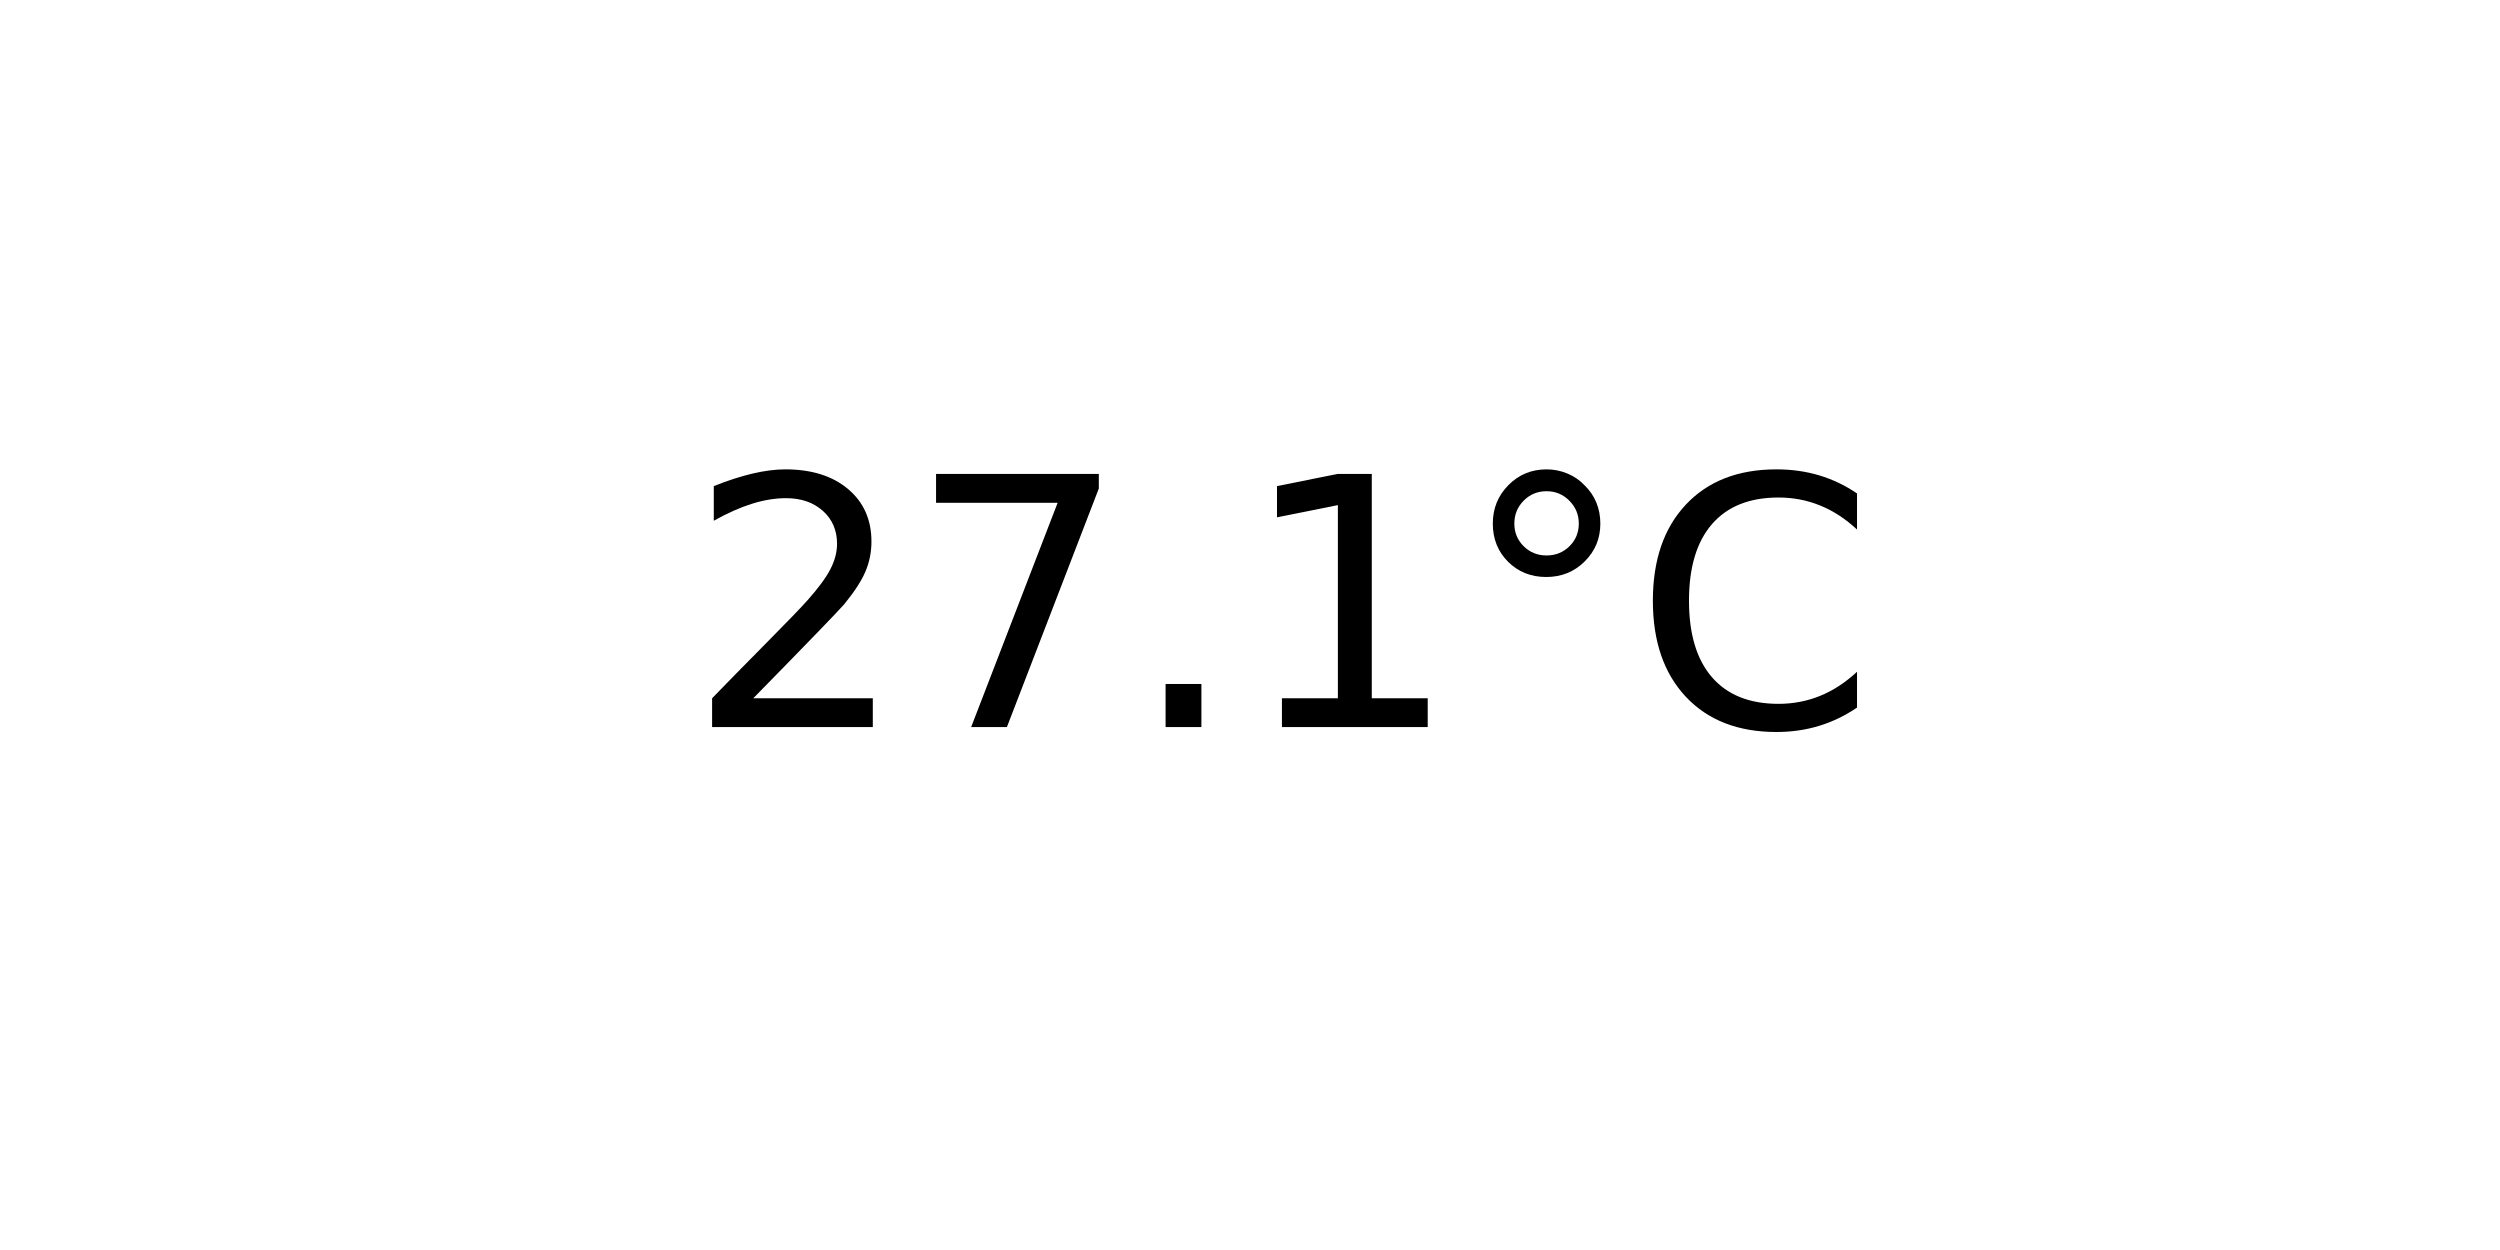
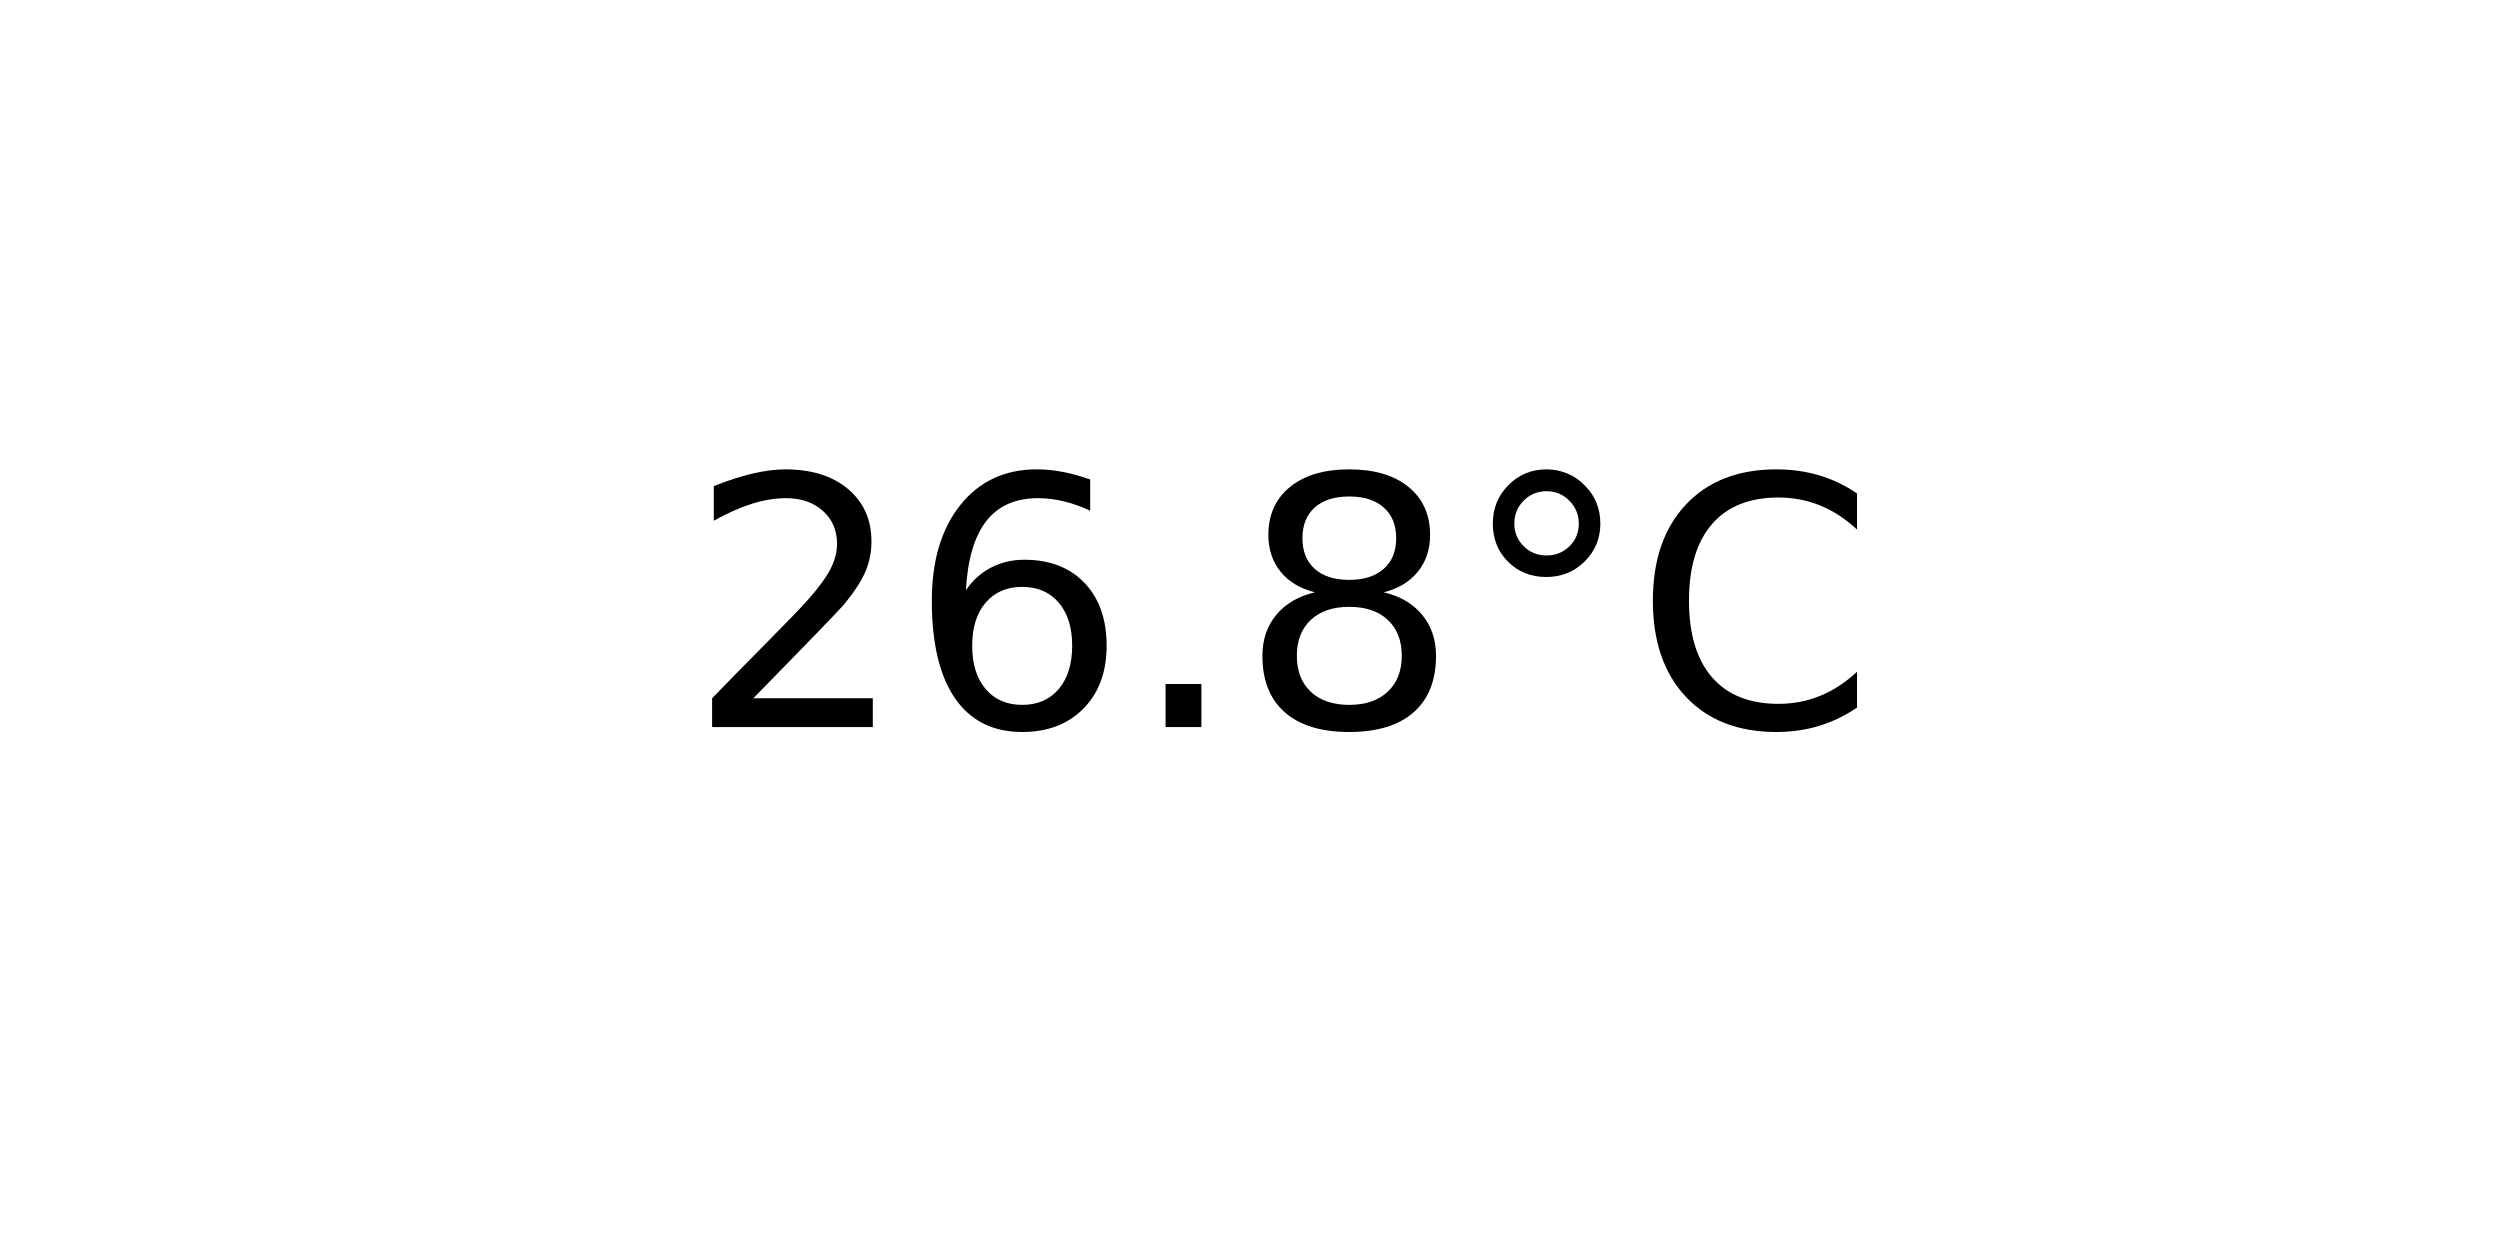
<svg xmlns="http://www.w3.org/2000/svg" xmlns:xlink="http://www.w3.org/1999/xlink" width="72pt" height="36pt" viewBox="0 0 72 36" version="1.1">
  <defs>
    <style type="text/css">*{stroke-linejoin: round; stroke-linecap: butt}</style>
  </defs>
  <g id="figure_1">
    <g id="axes_1">
      <g id="text_1">
        <g transform="translate(19.77578 20.93937) scale(0.1 -0.1)">
          <defs>
            <path id="DejaVuSans-32" d="M 1228 531  L 3431 531  L 3431 0  L 469 0  L 469 531  Q 828 903 1448 1529  Q 2069 2156 2228 2338  Q 2531 2678 2651 2914  Q 2772 3150 2772 3378  Q 2772 3750 2511 3984  Q 2250 4219 1831 4219  Q 1534 4219 1204 4116  Q 875 4013 500 3803  L 500 4441  Q 881 4594 1212 4672  Q 1544 4750 1819 4750  Q 2544 4750 2975 4387  Q 3406 4025 3406 3419  Q 3406 3131 3298 2873  Q 3191 2616 2906 2266  Q 2828 2175 2409 1742  Q 1991 1309 1228 531  z " transform="scale(0.015625)" />
-             <path id="DejaVuSans-37" d="M 525 4666  L 3525 4666  L 3525 4397  L 1831 0  L 1172 0  L 2766 4134  L 525 4134  L 525 4666  z " transform="scale(0.015625)" />
+             <path id="DejaVuSans-36" d="M 2113 2584  Q 1688 2584 1439 2293  Q 1191 2003 1191 1497  Q 1191 994 1439 701  Q 1688 409 2113 409  Q 2538 409 2786 701  Q 3034 994 3034 1497  Q 3034 2003 2786 2293  Q 2538 2584 2113 2584  z M 3366 4563  L 3366 3988  Q 3128 4100 2886 4159  Q 2644 4219 2406 4219  Q 1781 4219 1451 3797  Q 1122 3375 1075 2522  Q 1259 2794 1537 2939  Q 1816 3084 2150 3084  Q 2853 3084 3261 2657  Q 3669 2231 3669 1497  Q 3669 778 3244 343  Q 2819 -91 2113 -91  Q 1303 -91 875 529  Q 447 1150 447 2328  Q 447 3434 972 4092  Q 1497 4750 2381 4750  Q 2619 4750 2861 4703  Q 3103 4656 3366 4563  z " transform="scale(0.015625)" />
            <path id="DejaVuSans-2e" d="M 684 794  L 1344 794  L 1344 0  L 684 0  L 684 794  z " transform="scale(0.015625)" />
-             <path id="DejaVuSans-31" d="M 794 531  L 1825 531  L 1825 4091  L 703 3866  L 703 4441  L 1819 4666  L 2450 4666  L 2450 531  L 3481 531  L 3481 0  L 794 0  L 794 531  z " transform="scale(0.015625)" />
+             <path id="DejaVuSans-38" d="M 2034 2216  Q 1584 2216 1326 1975  Q 1069 1734 1069 1313  Q 1069 891 1326 650  Q 1584 409 2034 409  Q 2484 409 2743 651  Q 3003 894 3003 1313  Q 3003 1734 2745 1975  Q 2488 2216 2034 2216  z M 1403 2484  Q 997 2584 770 2862  Q 544 3141 544 3541  Q 544 4100 942 4425  Q 1341 4750 2034 4750  Q 2731 4750 3128 4425  Q 3525 4100 3525 3541  Q 3525 3141 3298 2862  Q 3072 2584 2669 2484  Q 3125 2378 3379 2068  Q 3634 1759 3634 1313  Q 3634 634 3220 271  Q 2806 -91 2034 -91  Q 1263 -91 848 271  Q 434 634 434 1313  Q 434 1759 690 2068  Q 947 2378 1403 2484  z M 1172 3481  Q 1172 3119 1398 2916  Q 1625 2713 2034 2713  Q 2441 2713 2670 2916  Q 2900 3119 2900 3481  Q 2900 3844 2670 4047  Q 2441 4250 2034 4250  Q 1625 4250 1398 4047  Q 1172 3844 1172 3481  z " transform="scale(0.015625)" />
            <path id="DejaVuSans-b0" d="M 1600 4347  Q 1350 4347 1178 4173  Q 1006 4000 1006 3750  Q 1006 3503 1178 3333  Q 1350 3163 1600 3163  Q 1850 3163 2022 3333  Q 2194 3503 2194 3750  Q 2194 3997 2020 4172  Q 1847 4347 1600 4347  z M 1600 4750  Q 1800 4750 1984 4673  Q 2169 4597 2303 4453  Q 2447 4313 2519 4134  Q 2591 3956 2591 3750  Q 2591 3338 2302 3052  Q 2013 2766 1594 2766  Q 1172 2766 890 3047  Q 609 3328 609 3750  Q 609 4169 896 4459  Q 1184 4750 1600 4750  z " transform="scale(0.015625)" />
            <path id="DejaVuSans-43" d="M 4122 4306  L 4122 3641  Q 3803 3938 3442 4084  Q 3081 4231 2675 4231  Q 1875 4231 1450 3742  Q 1025 3253 1025 2328  Q 1025 1406 1450 917  Q 1875 428 2675 428  Q 3081 428 3442 575  Q 3803 722 4122 1019  L 4122 359  Q 3791 134 3420 21  Q 3050 -91 2638 -91  Q 1578 -91 968 557  Q 359 1206 359 2328  Q 359 3453 968 4101  Q 1578 4750 2638 4750  Q 3056 4750 3426 4639  Q 3797 4528 4122 4306  z " transform="scale(0.015625)" />
          </defs>
          <use xlink:href="#DejaVuSans-32" />
-           <use xlink:href="#DejaVuSans-37" x="63.623" />
+           <use xlink:href="#DejaVuSans-36" x="63.623" />
          <use xlink:href="#DejaVuSans-2e" x="127.246" />
-           <use xlink:href="#DejaVuSans-31" x="159.033" />
+           <use xlink:href="#DejaVuSans-38" x="159.033" />
          <use xlink:href="#DejaVuSans-b0" x="222.656" />
          <use xlink:href="#DejaVuSans-43" x="272.656" />
        </g>
      </g>
    </g>
  </g>
</svg>
